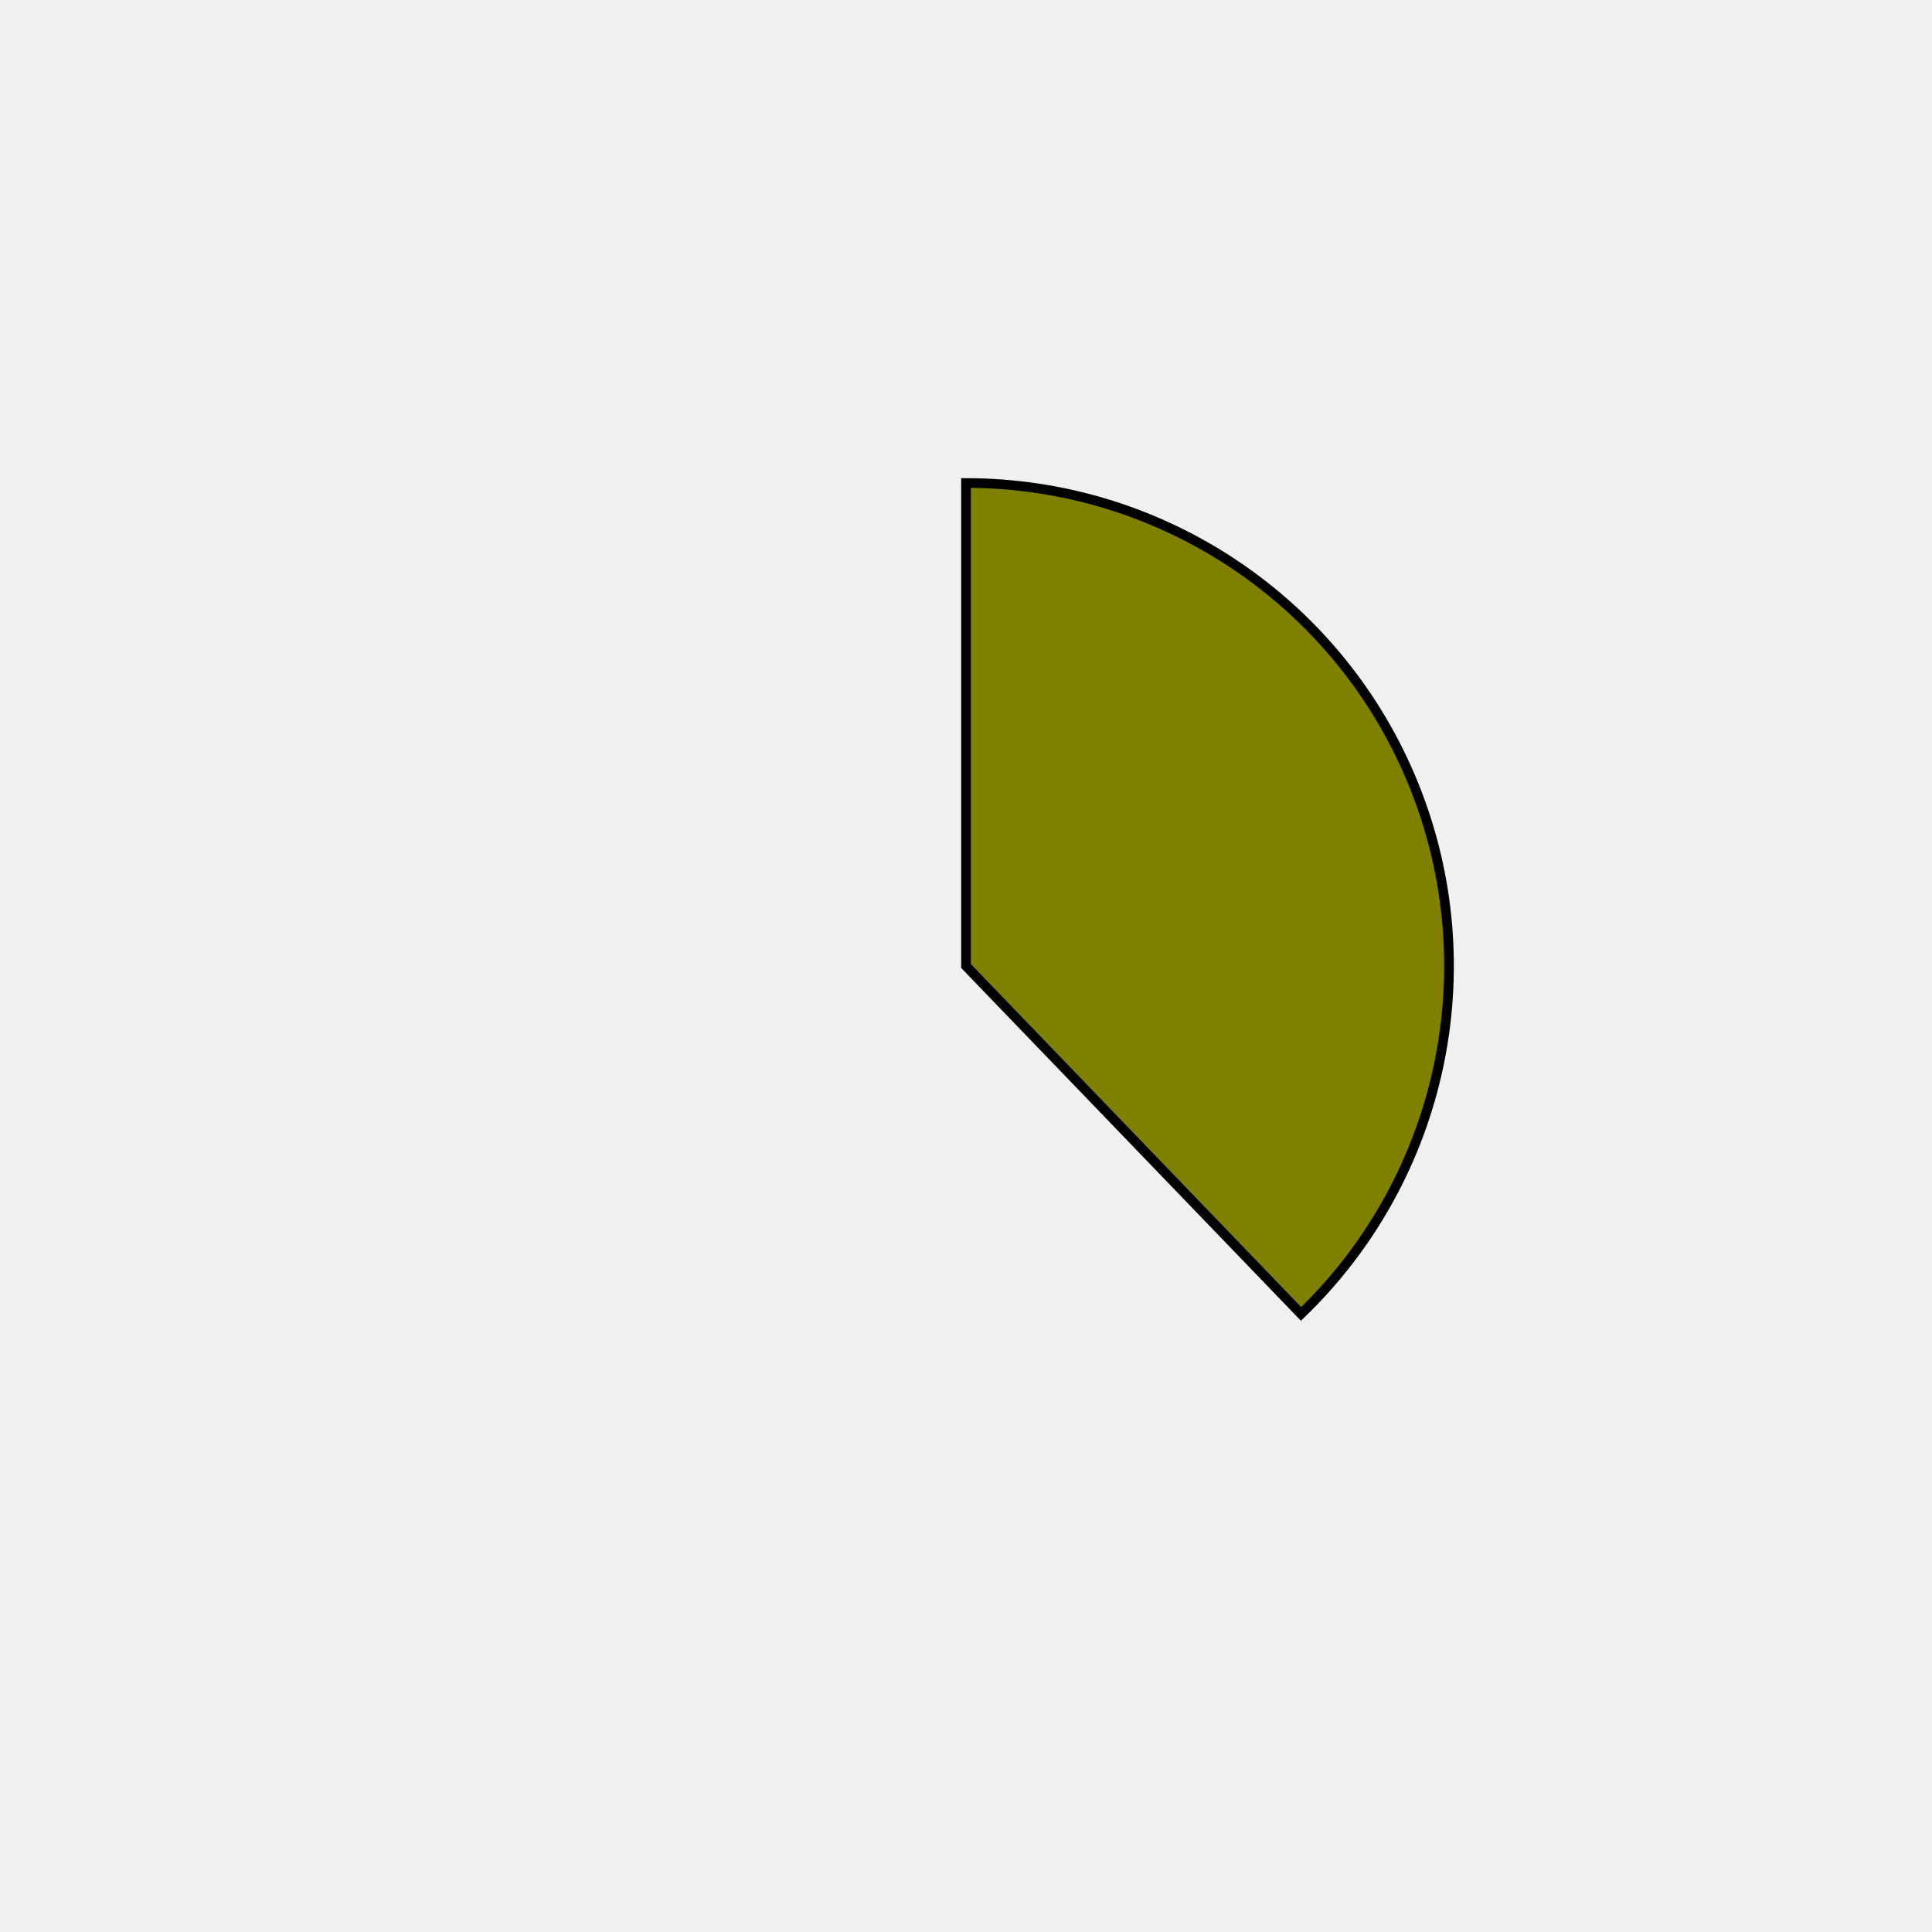
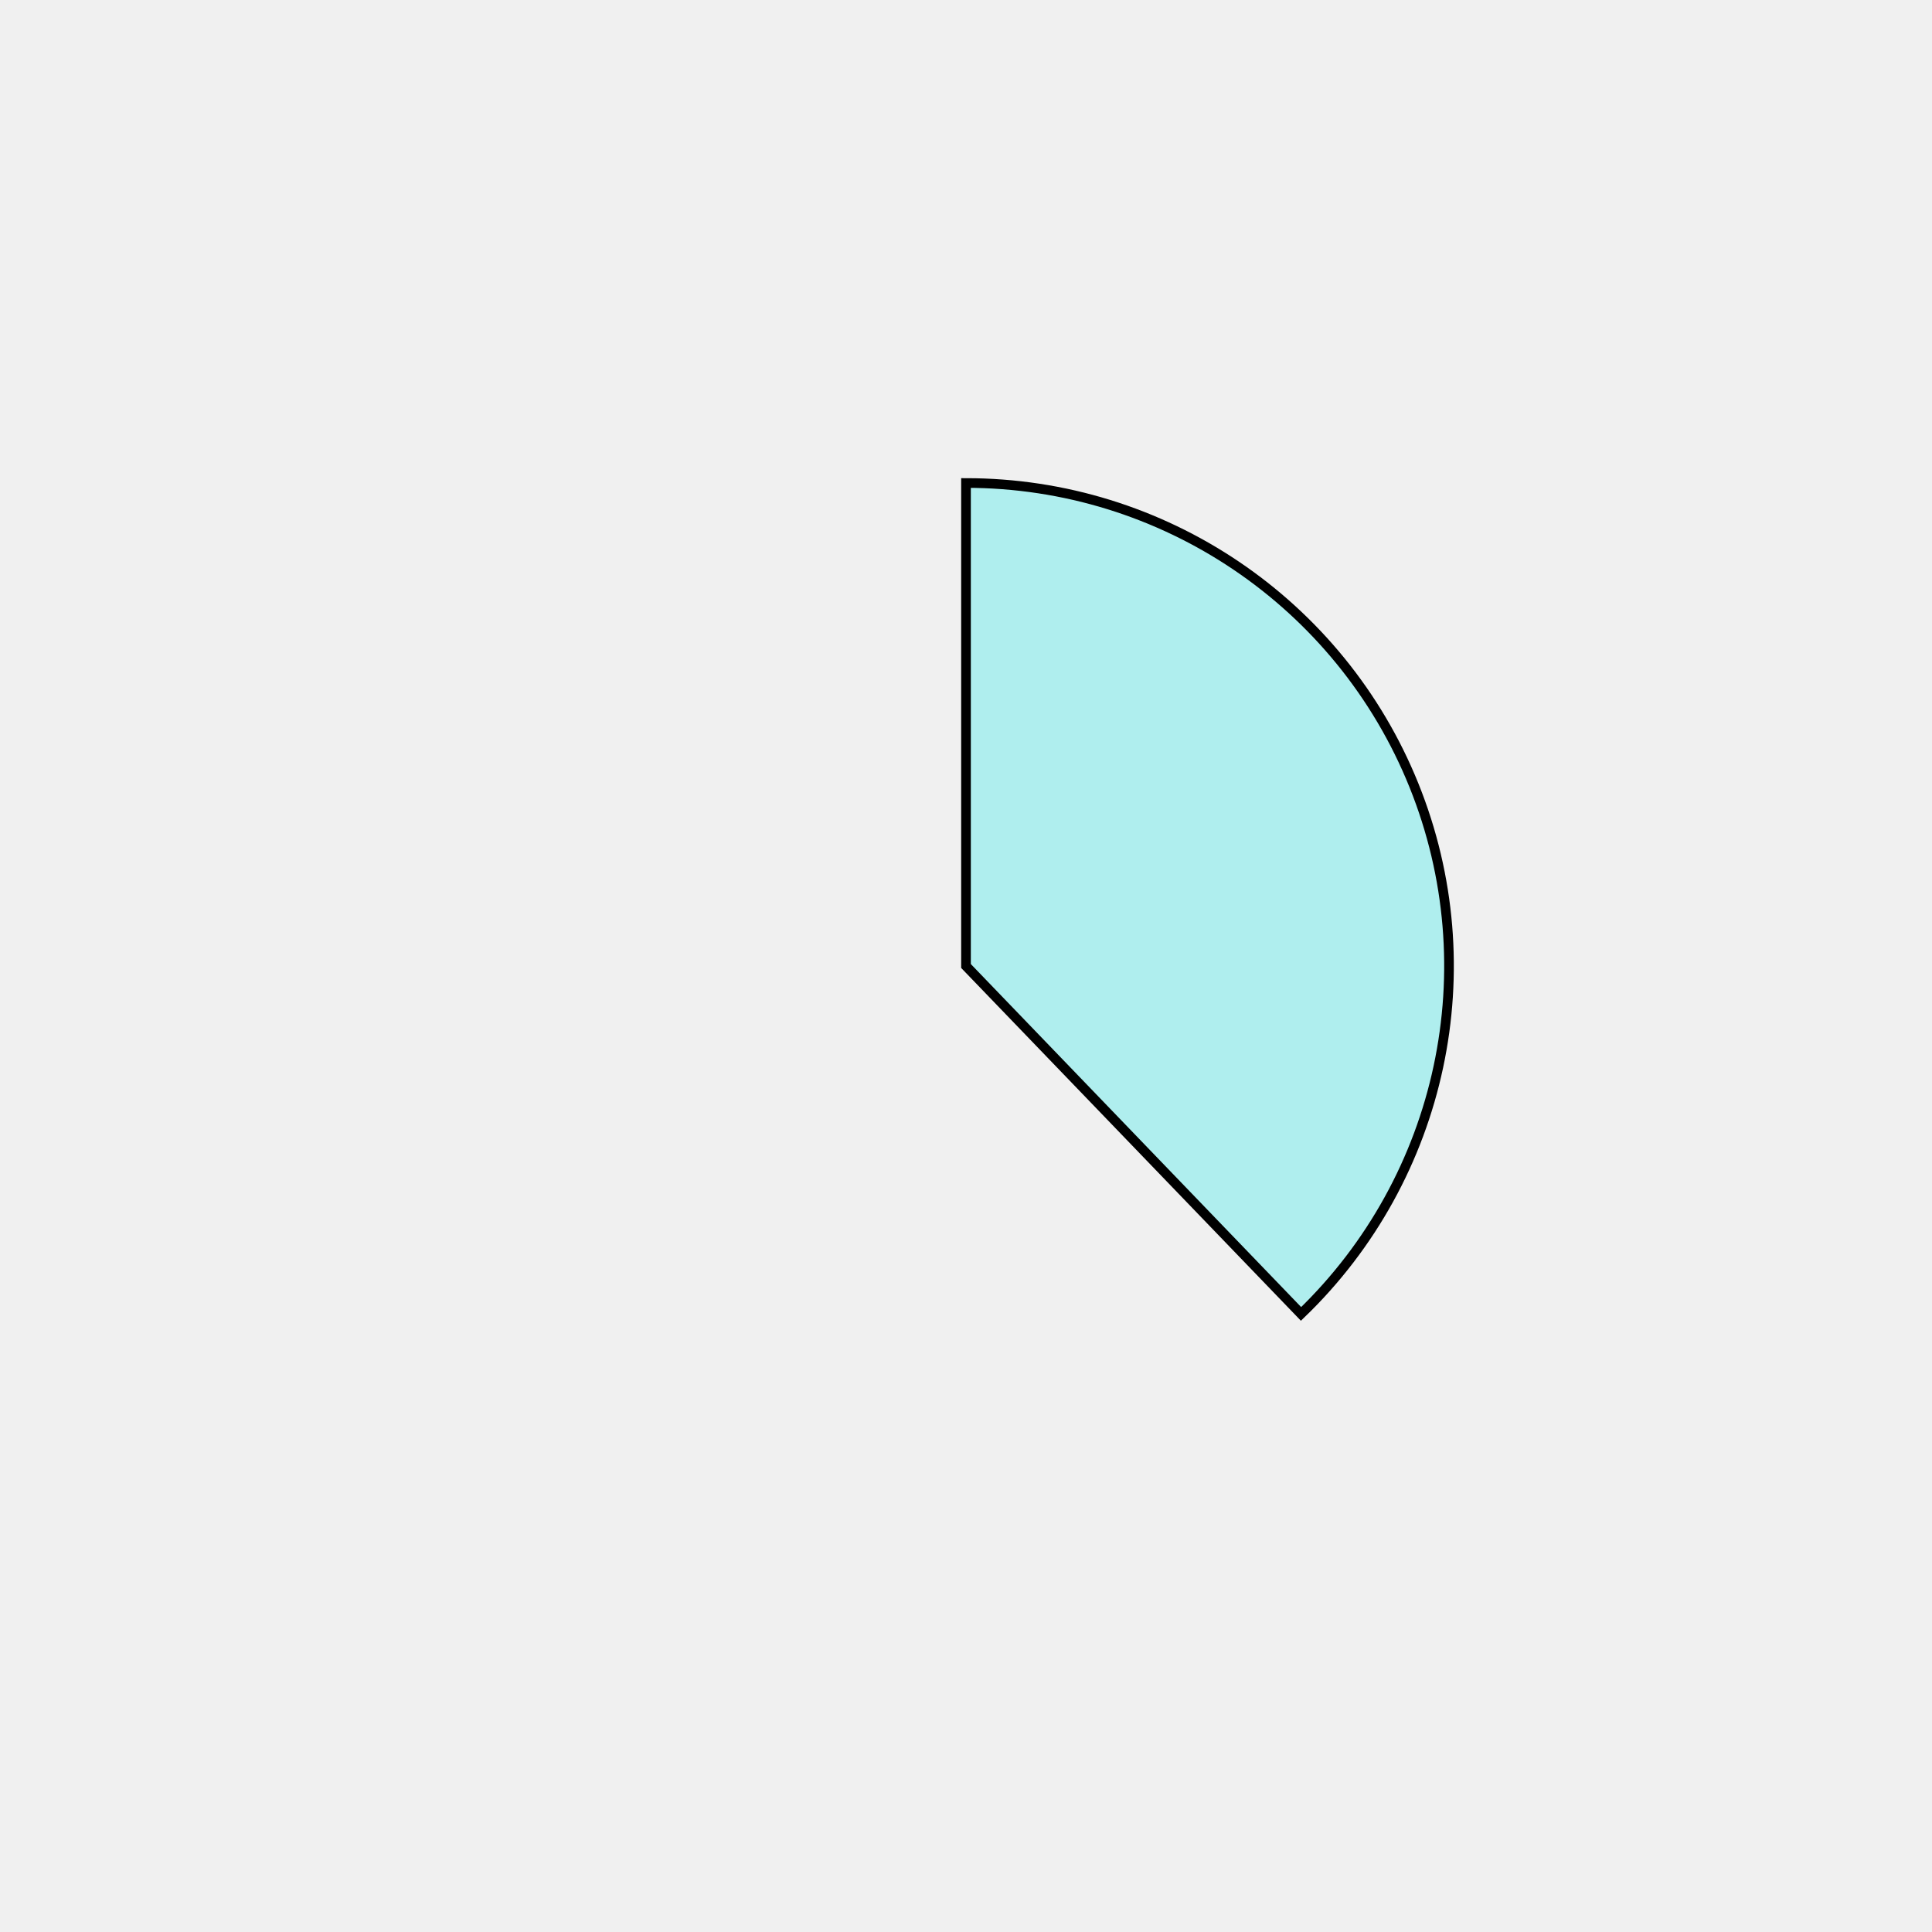
<svg xmlns="http://www.w3.org/2000/svg" height="400px" width="400px" viewBox="0 0 400 400">
  <style>
        path {
                stroke: #000;
                stroke-width: 2px;
                transform: translate(100px, 100px);
        }

        .path_1 {
                animation: fadeIn 5s linear forwards;
        }

        .path_2 {
                transform: scale(0);
                animation: fadeIn 5s linear forwards 5s;
        }


        
        .path_3 {
                transform: scale(0);
                animation: fadeIn 5s linear forwards 10s;
        }


        .path_4 {
                transform: scale(0);
                animation: fadeIn 5s linear forwards 15s;
        }

        .path_5 {
                transform: scale(0);
                animation: fadeIn 5s linear forwards 20s;
        }

        .path_6 {
                transform: scale(0);
                animation: fadeIn 5s linear forwards 25s;
        }

        .path_7 {
                transform: scale(0);
                animation: fadeIn 5s linear forwards 30s;
        }

        .path_8 {
                transform: scale(0);
                animation: fadeIn 5s linear forwards 35s;
        }

        .path_9 {
                transform: scale(0);
                animation: fadeIn 5s linear forwards 40s;
        }

        .path_10 {
                transform: scale(0);
                animation: fadeIn 5s linear forwards 45s;
        }

        @keyframes fadeIn {
                0% {                        
                        transform: translate(250px, 350px) rotate(0deg) scale(0);
                        
                }
                50% {
                        transform: translate(200px, 250px) rotate(180deg) scale(0.5);
                        
                }
                
                100% {
                        transform: translate(100px, 100px) rotate(360deg) scale(1);
                        
                }
        }
        .txt_1 {
                opacity: 0;
                animation: txtShow 5s linear forwards 0s;
        }

        .txt_2 {
                opacity: 0;
                animation: txtShow 5s linear forwards 5s;
        }

        .txt_3 {
                opacity: 0;
                animation: txtShow 5s linear forwards 10s;
        }

        .txt_4 {
                opacity: 0;
                animation: txtShow 5s linear forwards 15s;
        }

        .txt_5 {
                opacity: 0;
                animation: txtShow 5s linear forwards 20s;
        }

        .txt_6 {
                opacity: 0;
                animation: txtShow 5s linear forwards 25s;
        }

        .txt_7 {
                opacity: 0;
                animation: txtShow 5s linear forwards 30s;
        }

        .txt_8 {
                opacity: 0;
                animation: txtShow 5s linear forwards 35s;
        }

        .txt_9 {
                opacity: 0;
                animation: txtShow 5s linear forwards 40s;
        }

        .txt_10 {
                opacity: 0;
                animation: txtShow 5s linear forwards 45s;
        }

        @keyframes txtShow {
                0% {                        
                        opacity: 0;
                        
                }
                100% {
                        opacity: 1;
                        
                }
        }
</style>
-   <path class="path_1" d="M 100,100 L 100,0 A 100,100 0 0 1 169.365,172.031 Z" fill="olive" stroke="#fff" stroke-width="2" />
-   <text class="txt_1" x="320" y="100" fill="olive" stroke="olive" stroke-width="1">Java</text>
-   <path class="path_2" d="M 100,100 L 169.365,172.031 A 100,100 0 0 1 25.406,166.601 Z" fill="orangered" stroke="#fff" stroke-width="2" />
-   <text class="txt_2" x="320" y="120" fill="orangered" stroke="orangered" stroke-width="1">TypeScript</text>
-   <path class="path_3" d="M 100,100 L 25.406,166.601 A 100,100 0 0 1 13.293,50.181 Z" fill="teal" stroke="#fff" stroke-width="2" />
-   <text class="txt_3" x="320" y="140" fill="teal" stroke="teal" stroke-width="1">JavaScript</text>
-   <path class="path_4" d="M 100,100 L 13.293,50.181 A 100,100 0 0 1 30.635,27.969 Z" fill="darkgoldenrod" stroke="#fff" stroke-width="2" />
-   <text class="txt_4" x="320" y="160" fill="darkgoldenrod" stroke="darkgoldenrod" stroke-width="1">HTML</text>
-   <path class="path_5" d="M 100,100 L 30.635,27.969 A 100,100 0 0 1 52.376,12.068 Z" fill="saddlebrown" stroke="#fff" stroke-width="2" />
-   <text class="txt_5" x="320" y="180" fill="saddlebrown" stroke="saddlebrown" stroke-width="1">Sass</text>
-   <path class="path_6" d="M 100,100 L 52.376,12.068 A 100,100 0 0 1 72.705,3.797 Z" fill="coral" stroke="#fff" stroke-width="2" />
-   <text class="txt_6" x="320" y="200" fill="coral" stroke="coral" stroke-width="1">CSS</text>
-   <path class="path_7" d="M 100,100 L 72.705,3.797 A 100,100 0 0 1 82.498,1.544 Z" fill="purple" stroke="#fff" stroke-width="2" />
-   <text class="txt_7" x="320" y="220" fill="purple" stroke="purple" stroke-width="1">Python</text>
-   <path class="path_8" d="M 100,100 L 82.498,1.544 A 100,100 0 0 1 91.841,0.333 Z" fill="mediumseagreen" stroke="#fff" stroke-width="2" />
-   <text class="txt_8" x="320" y="240" fill="mediumseagreen" stroke="mediumseagreen" stroke-width="1">Batchfile</text>
-   <path class="path_9" d="M 100,100 L 91.841,0.333 A 100,100 0 0 1 96.231,0.071 Z" fill="cyan" stroke="#fff" stroke-width="2" />
-   <text class="txt_9" x="320" y="260" fill="cyan" stroke="cyan" stroke-width="1">Mustache</text>
-   <path class="path_10" d="M 100,100 L 96.231,0.071 A 100,100 0 0 1 98.743,0.008 Z" fill="crimson" stroke="#fff" stroke-width="2" />
-   <text class="txt_10" x="320" y="280" fill="crimson" stroke="crimson" stroke-width="1">SCSS</text>
+   <path class="path_1" d="M 100,100 L 100,0 A 100,100 0 0 1 169.365,172.031 Z" fill="paleturquoise" stroke="#fff" stroke-width="2" />
+   <text class="txt_1" x="320" y="100" fill="paleturquoise" stroke="paleturquoise" stroke-width="1">Java</text>
+   <path class="path_2" d="M 100,100 L 169.365,172.031 A 100,100 0 0 1 25.406,166.601 Z" fill="purple" stroke="#fff" stroke-width="2" />
+   <text class="txt_2" x="320" y="120" fill="purple" stroke="purple" stroke-width="1">TypeScript</text>
+   <path class="path_3" d="M 100,100 L 25.406,166.601 A 100,100 0 0 1 13.293,50.181 Z" fill="cadetblue" stroke="#fff" stroke-width="2" />
+   <text class="txt_3" x="320" y="140" fill="cadetblue" stroke="cadetblue" stroke-width="1">JavaScript</text>
+   <path class="path_4" d="M 100,100 L 13.293,50.181 A 100,100 0 0 1 30.635,27.969 Z" fill="yellowgreen" stroke="#fff" stroke-width="2" />
+   <text class="txt_4" x="320" y="160" fill="yellowgreen" stroke="yellowgreen" stroke-width="1">HTML</text>
+   <path class="path_5" d="M 100,100 L 30.635,27.969 A 100,100 0 0 1 52.376,12.068 Z" fill="violet" stroke="#fff" stroke-width="2" />
+   <text class="txt_5" x="320" y="180" fill="violet" stroke="violet" stroke-width="1">Sass</text>
+   <path class="path_6" d="M 100,100 L 52.376,12.068 A 100,100 0 0 1 72.705,3.797 Z" fill="mediumblue" stroke="#fff" stroke-width="2" />
+   <text class="txt_6" x="320" y="200" fill="mediumblue" stroke="mediumblue" stroke-width="1">CSS</text>
+   <path class="path_7" d="M 100,100 L 72.705,3.797 A 100,100 0 0 1 82.498,1.544 Z" fill="burlywood" stroke="#fff" stroke-width="2" />
+   <text class="txt_7" x="320" y="220" fill="burlywood" stroke="burlywood" stroke-width="1">Python</text>
+   <path class="path_8" d="M 100,100 L 82.498,1.544 A 100,100 0 0 1 91.841,0.333 Z" fill="mediumturquoise" stroke="#fff" stroke-width="2" />
+   <text class="txt_8" x="320" y="240" fill="mediumturquoise" stroke="mediumturquoise" stroke-width="1">Batchfile</text>
+   <path class="path_9" d="M 100,100 L 91.841,0.333 A 100,100 0 0 1 96.231,0.071 Z" fill="steelblue" stroke="#fff" stroke-width="2" />
+   <text class="txt_9" x="320" y="260" fill="steelblue" stroke="steelblue" stroke-width="1">Mustache</text>
+   <path class="path_10" d="M 100,100 L 96.231,0.071 A 100,100 0 0 1 98.743,0.008 Z" fill="mediumslateblue" stroke="#fff" stroke-width="2" />
+   <text class="txt_10" x="320" y="280" fill="mediumslateblue" stroke="mediumslateblue" stroke-width="1">SCSS</text>
</svg>
